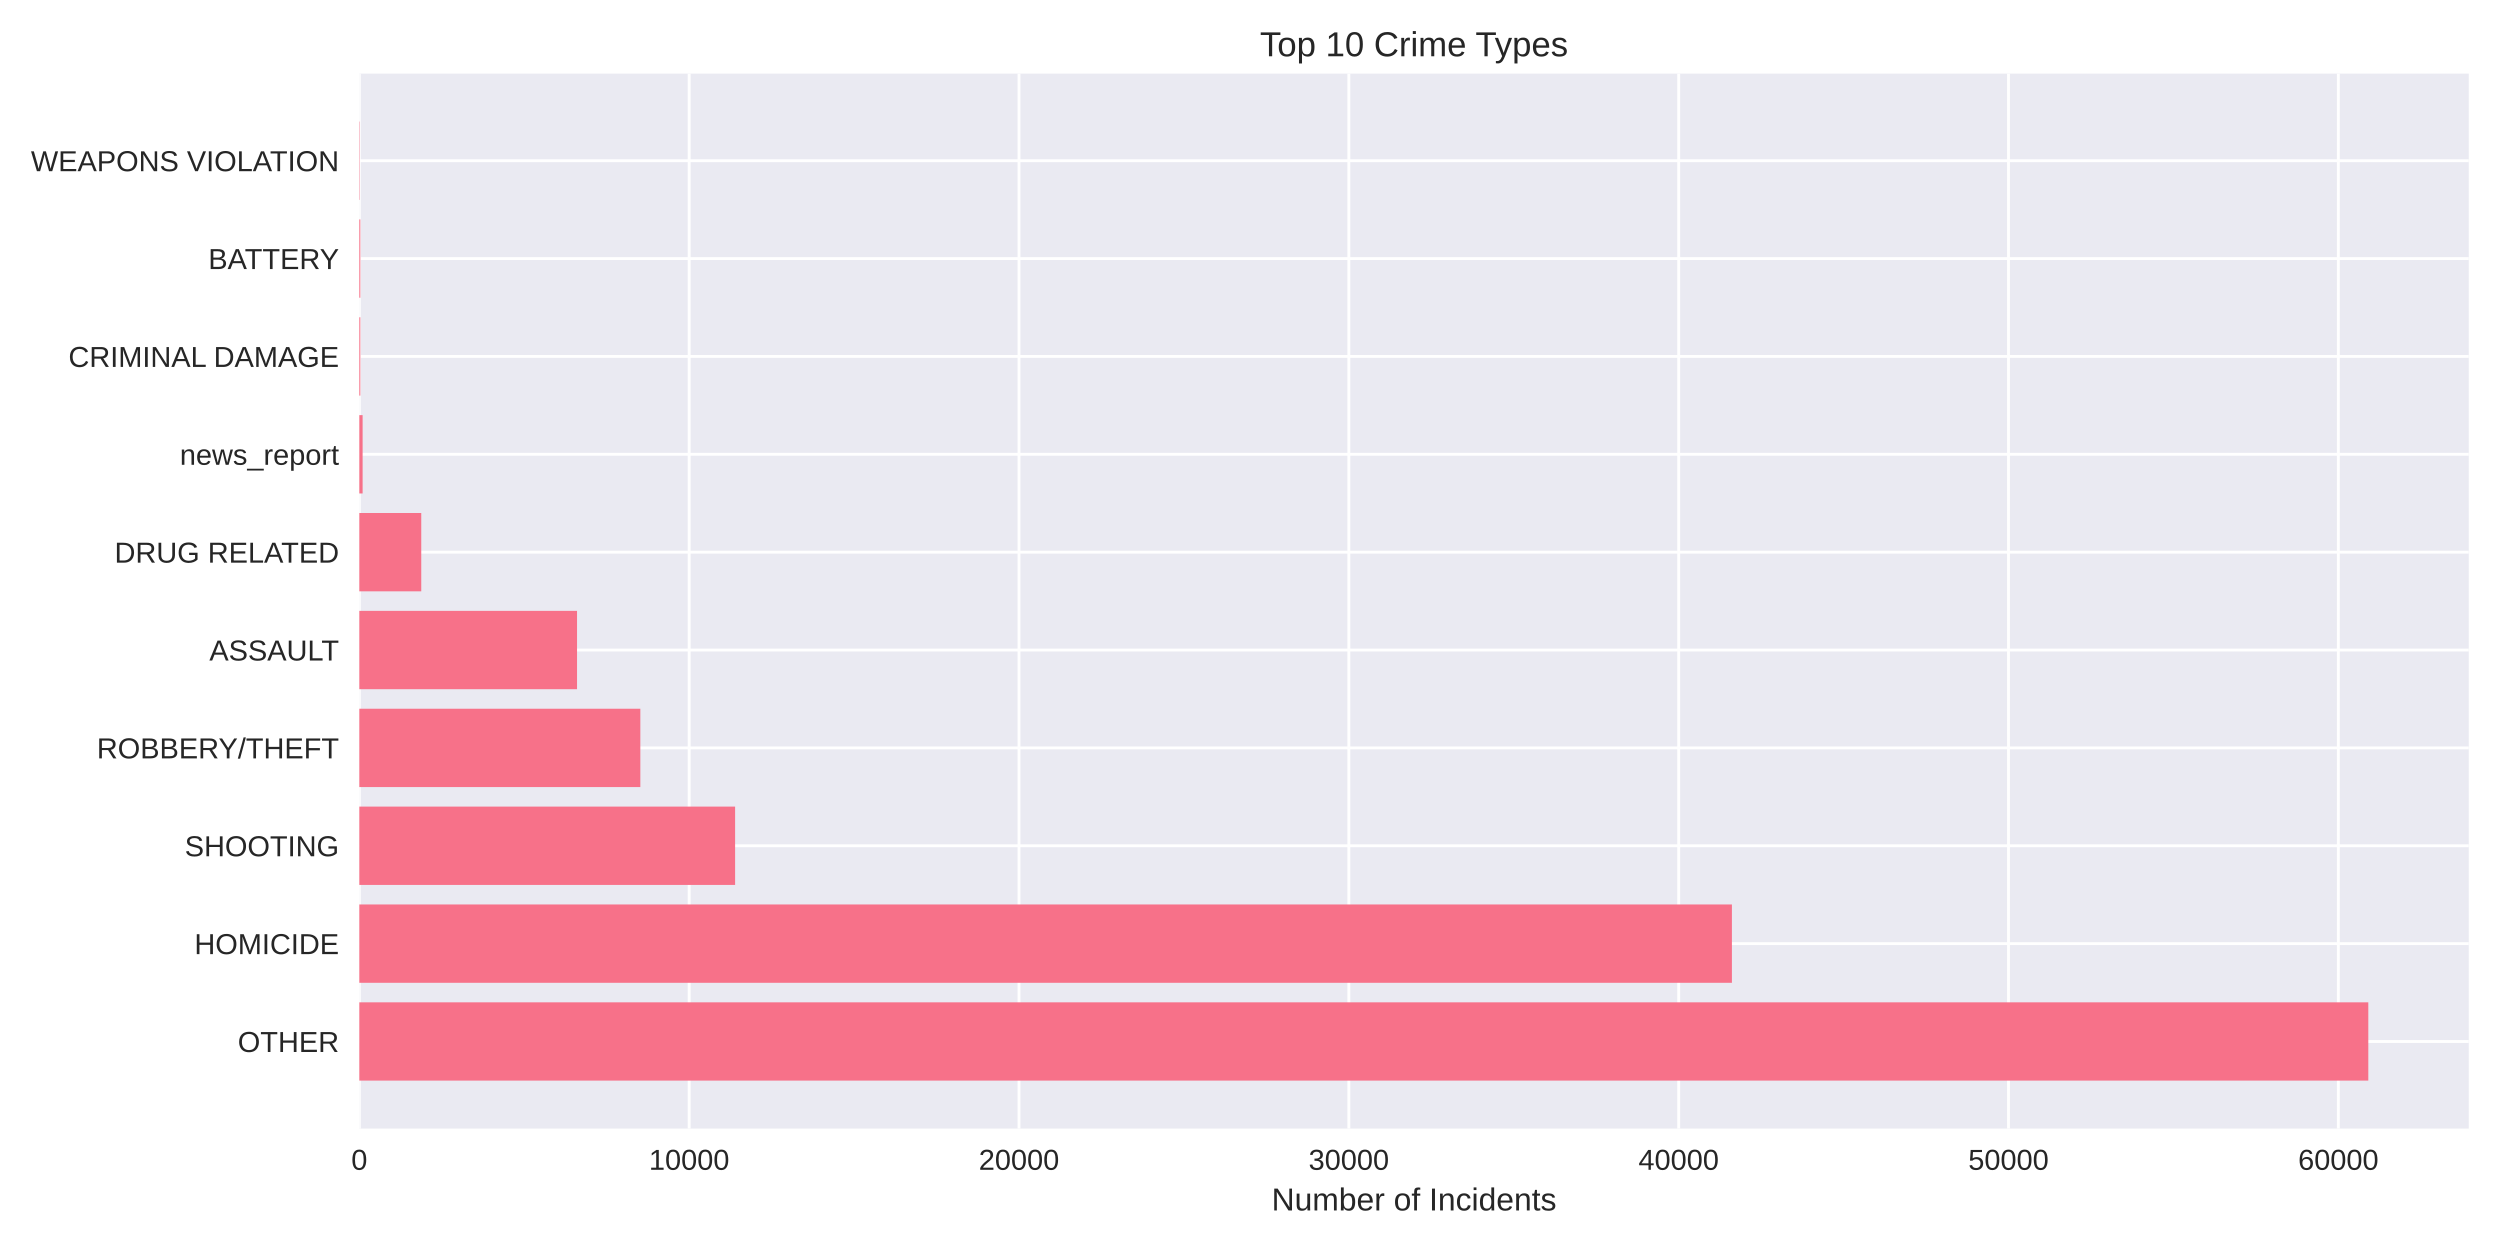
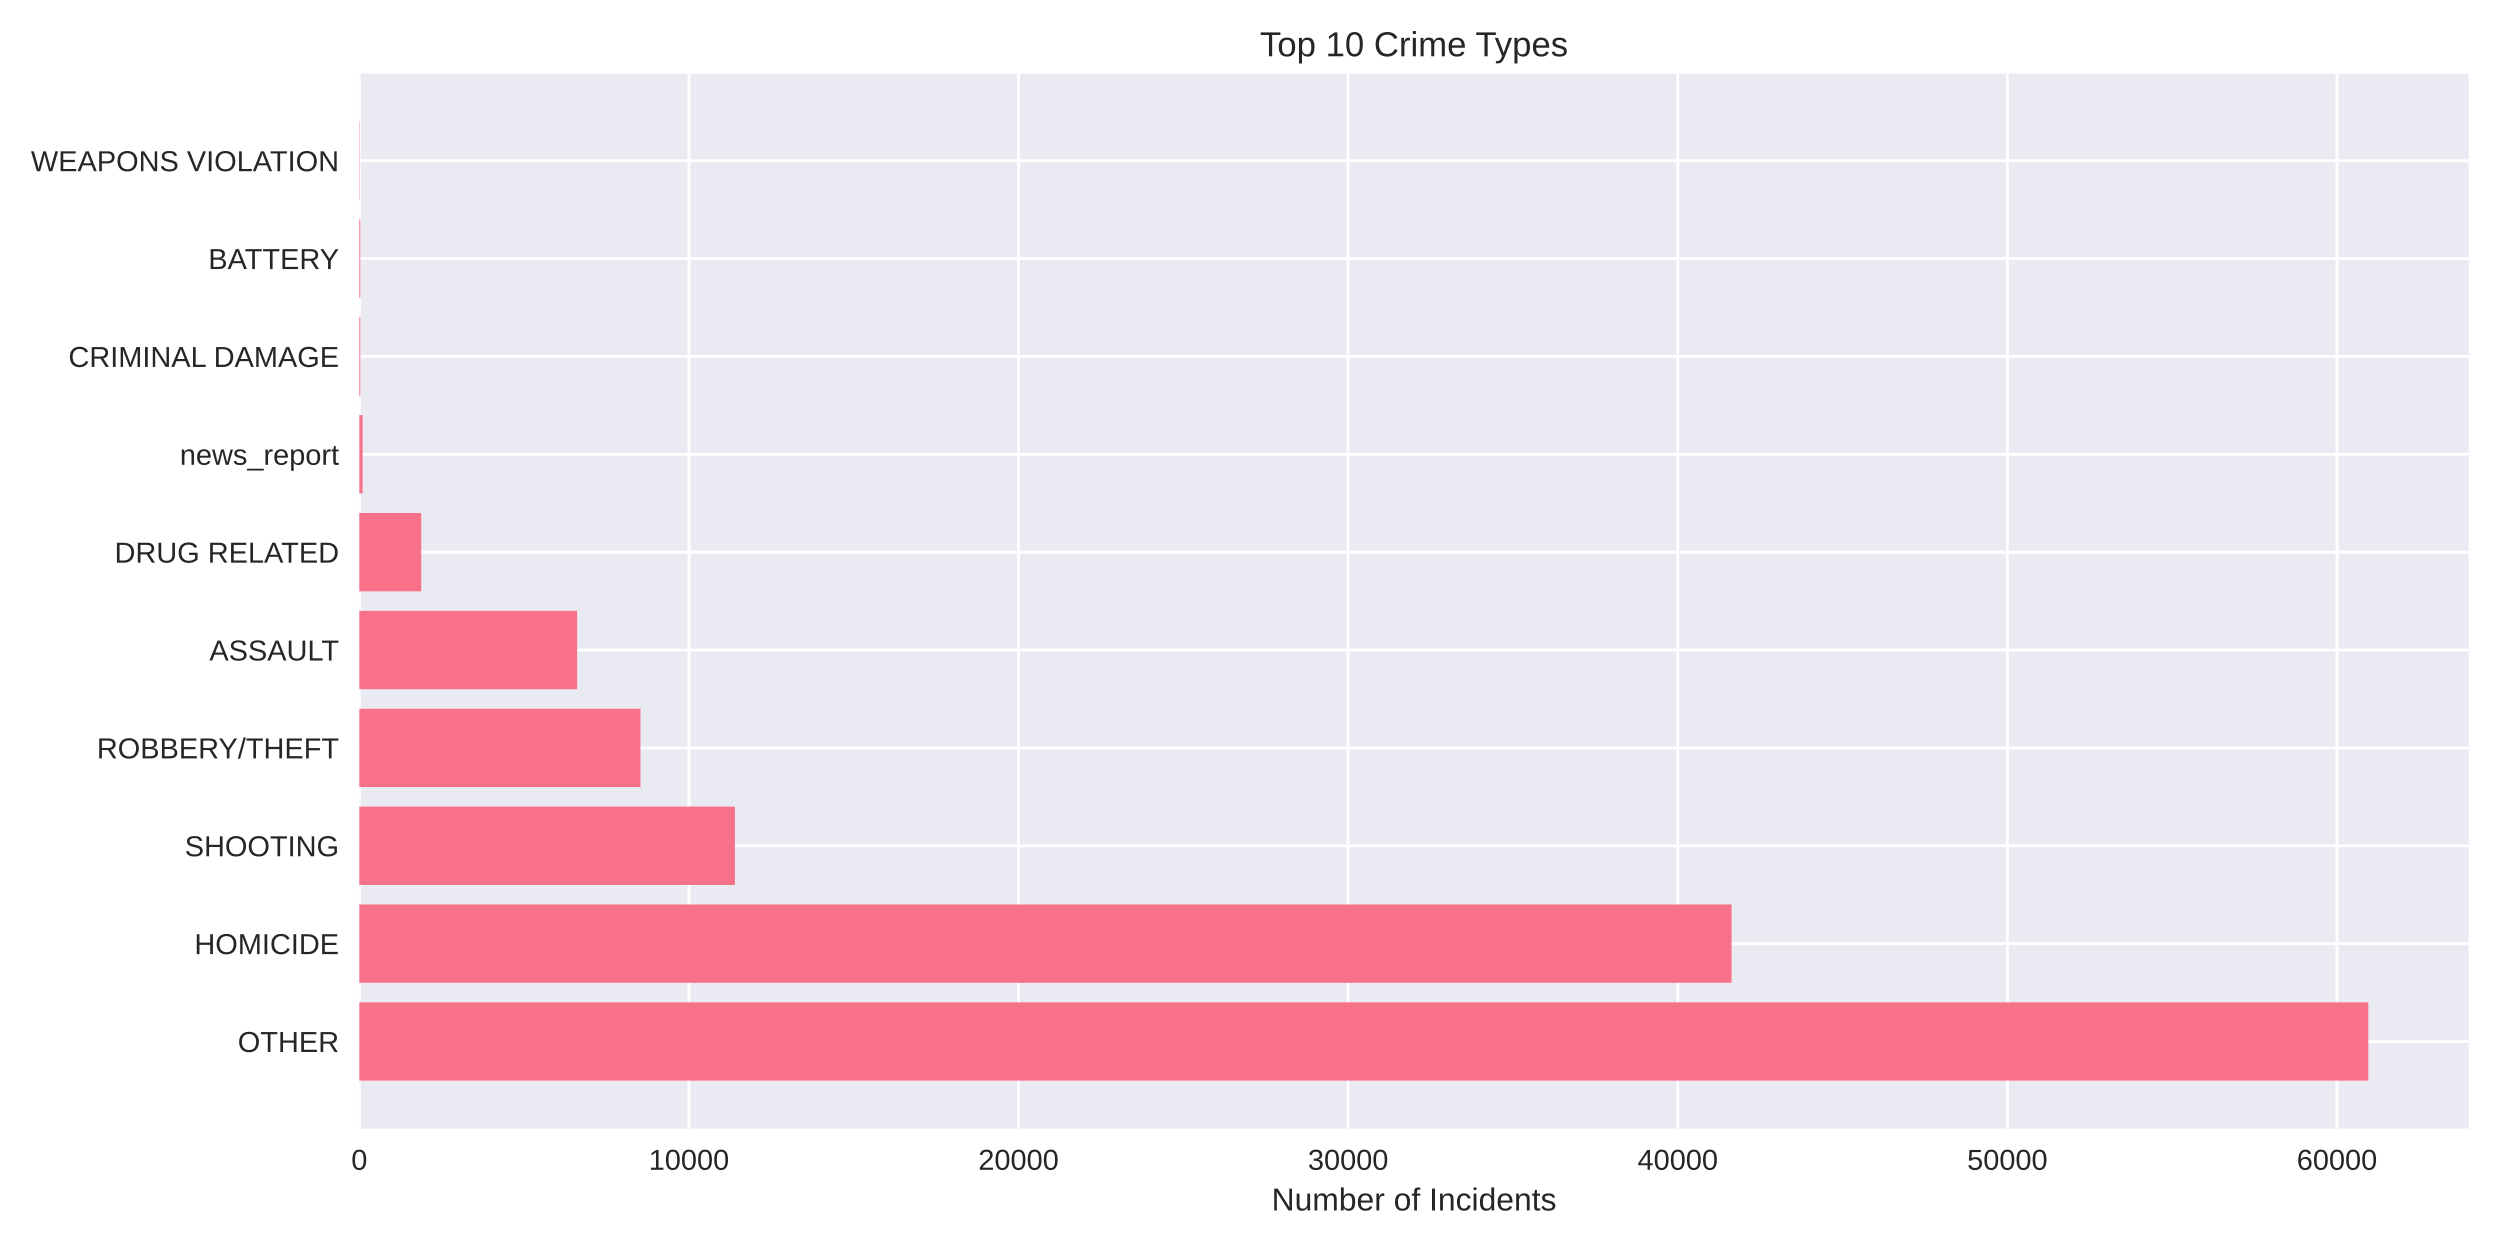
<svg xmlns="http://www.w3.org/2000/svg" width="864pt" height="432pt" viewBox="0 0 864 432" version="1.1">
  <defs>
    <style type="text/css">*{stroke-linejoin: round; stroke-linecap: butt}</style>
  </defs>
  <g id="figure_1">
    <g id="patch_1">
      <path d="M 0 432  L 864 432  L 864 0  L 0 0  z " style="fill: #ffffff" />
    </g>
    <g id="axes_1">
      <g id="patch_2">
        <path d="M 124.18 390.04  L 853.2 390.04  L 853.2 25.44  L 124.18 25.44  z " style="fill: #eaeaf2" />
      </g>
      <g id="matplotlib.axis_1">
        <g id="xtick_1">
          <g id="line2d_1">
-             <path d="M 124.18 390.04  L 124.18 25.44  " clip-path="url(#p42af696e00)" style="fill: none; stroke: #ffffff; stroke-linecap: round" />
+             <path d="M 124.18 390.04  L 124.18 25.44  " clip-path="url(#pf3ad5e2eeb)" style="fill: none; stroke: #ffffff; stroke-linecap: round" />
          </g>
          <g id="line2d_2" />
          <g id="text_1">
            <text style="fill: #262626; font: 10px 'Arial', 'Liberation Sans', 'DejaVu Sans', 'Bitstream Vera Sans', sans-serif; text-anchor: middle" x="124.18" y="404.287" transform="rotate(-0 124.18 404.2869)">0</text>
          </g>
        </g>
        <g id="xtick_2">
          <g id="line2d_3">
-             <path d="M 238.172 390.04  L 238.172 25.44  " clip-path="url(#p42af696e00)" style="fill: none; stroke: #ffffff; stroke-linecap: round" />
+             <path d="M 238.094 390.04  L 238.094 25.44  " clip-path="url(#pf3ad5e2eeb)" style="fill: none; stroke: #ffffff; stroke-linecap: round" />
          </g>
          <g id="line2d_4" />
          <g id="text_2">
-             <text style="fill: #262626; font: 10px 'Arial', 'Liberation Sans', 'DejaVu Sans', 'Bitstream Vera Sans', sans-serif; text-anchor: middle" x="238.172" y="404.287" transform="rotate(-0 238.1724 404.2869)">10000</text>
+             <text style="fill: #262626; font: 10px 'Arial', 'Liberation Sans', 'DejaVu Sans', 'Bitstream Vera Sans', sans-serif; text-anchor: middle" x="238.094" y="404.287" transform="rotate(-0 238.0938 404.2869)">10000</text>
          </g>
        </g>
        <g id="xtick_3">
          <g id="line2d_5">
-             <path d="M 352.165 390.04  L 352.165 25.44  " clip-path="url(#p42af696e00)" style="fill: none; stroke: #ffffff; stroke-linecap: round" />
+             <path d="M 352.008 390.04  L 352.008 25.44  " clip-path="url(#pf3ad5e2eeb)" style="fill: none; stroke: #ffffff; stroke-linecap: round" />
          </g>
          <g id="line2d_6" />
          <g id="text_3">
-             <text style="fill: #262626; font: 10px 'Arial', 'Liberation Sans', 'DejaVu Sans', 'Bitstream Vera Sans', sans-serif; text-anchor: middle" x="352.165" y="404.287" transform="rotate(-0 352.1648 404.2869)">20000</text>
+             <text style="fill: #262626; font: 10px 'Arial', 'Liberation Sans', 'DejaVu Sans', 'Bitstream Vera Sans', sans-serif; text-anchor: middle" x="352.008" y="404.287" transform="rotate(-0 352.0077 404.2869)">20000</text>
          </g>
        </g>
        <g id="xtick_4">
          <g id="line2d_7">
-             <path d="M 466.157 390.04  L 466.157 25.44  " clip-path="url(#p42af696e00)" style="fill: none; stroke: #ffffff; stroke-linecap: round" />
+             <path d="M 465.921 390.04  L 465.921 25.44  " clip-path="url(#pf3ad5e2eeb)" style="fill: none; stroke: #ffffff; stroke-linecap: round" />
          </g>
          <g id="line2d_8" />
          <g id="text_4">
-             <text style="fill: #262626; font: 10px 'Arial', 'Liberation Sans', 'DejaVu Sans', 'Bitstream Vera Sans', sans-serif; text-anchor: middle" x="466.157" y="404.287" transform="rotate(-0 466.1571 404.2869)">30000</text>
+             <text style="fill: #262626; font: 10px 'Arial', 'Liberation Sans', 'DejaVu Sans', 'Bitstream Vera Sans', sans-serif; text-anchor: middle" x="465.921" y="404.287" transform="rotate(-0 465.9215 404.2869)">30000</text>
          </g>
        </g>
        <g id="xtick_5">
          <g id="line2d_9">
-             <path d="M 580.15 390.04  L 580.15 25.44  " clip-path="url(#p42af696e00)" style="fill: none; stroke: #ffffff; stroke-linecap: round" />
+             <path d="M 579.835 390.04  L 579.835 25.44  " clip-path="url(#pf3ad5e2eeb)" style="fill: none; stroke: #ffffff; stroke-linecap: round" />
          </g>
          <g id="line2d_10" />
          <g id="text_5">
-             <text style="fill: #262626; font: 10px 'Arial', 'Liberation Sans', 'DejaVu Sans', 'Bitstream Vera Sans', sans-serif; text-anchor: middle" x="580.15" y="404.287" transform="rotate(-0 580.1495 404.2869)">40000</text>
+             <text style="fill: #262626; font: 10px 'Arial', 'Liberation Sans', 'DejaVu Sans', 'Bitstream Vera Sans', sans-serif; text-anchor: middle" x="579.835" y="404.287" transform="rotate(-0 579.8353 404.2869)">40000</text>
          </g>
        </g>
        <g id="xtick_6">
          <g id="line2d_11">
-             <path d="M 694.142 390.04  L 694.142 25.44  " clip-path="url(#p42af696e00)" style="fill: none; stroke: #ffffff; stroke-linecap: round" />
+             <path d="M 693.749 390.04  L 693.749 25.44  " clip-path="url(#pf3ad5e2eeb)" style="fill: none; stroke: #ffffff; stroke-linecap: round" />
          </g>
          <g id="line2d_12" />
          <g id="text_6">
-             <text style="fill: #262626; font: 10px 'Arial', 'Liberation Sans', 'DejaVu Sans', 'Bitstream Vera Sans', sans-serif; text-anchor: middle" x="694.142" y="404.287" transform="rotate(-0 694.1419 404.2869)">50000</text>
+             <text style="fill: #262626; font: 10px 'Arial', 'Liberation Sans', 'DejaVu Sans', 'Bitstream Vera Sans', sans-serif; text-anchor: middle" x="693.749" y="404.287" transform="rotate(-0 693.7491 404.2869)">50000</text>
          </g>
        </g>
        <g id="xtick_7">
          <g id="line2d_13">
-             <path d="M 808.134 390.04  L 808.134 25.44  " clip-path="url(#p42af696e00)" style="fill: none; stroke: #ffffff; stroke-linecap: round" />
+             <path d="M 807.663 390.04  L 807.663 25.44  " clip-path="url(#pf3ad5e2eeb)" style="fill: none; stroke: #ffffff; stroke-linecap: round" />
          </g>
          <g id="line2d_14" />
          <g id="text_7">
-             <text style="fill: #262626; font: 10px 'Arial', 'Liberation Sans', 'DejaVu Sans', 'Bitstream Vera Sans', sans-serif; text-anchor: middle" x="808.134" y="404.287" transform="rotate(-0 808.1343 404.2869)">60000</text>
+             <text style="fill: #262626; font: 10px 'Arial', 'Liberation Sans', 'DejaVu Sans', 'Bitstream Vera Sans', sans-serif; text-anchor: middle" x="807.663" y="404.287" transform="rotate(-0 807.6629 404.2869)">60000</text>
          </g>
        </g>
        <g id="text_8">
          <text style="fill: #262626; font: 11px 'Arial', 'Liberation Sans', 'DejaVu Sans', 'Bitstream Vera Sans', sans-serif; text-anchor: middle" x="488.69" y="418.333" transform="rotate(-0 488.69 418.3334)">Number of Incidents</text>
        </g>
      </g>
      <g id="matplotlib.axis_2">
        <g id="ytick_1">
          <g id="line2d_15">
-             <path d="M 124.18 359.939  L 853.2 359.939  " clip-path="url(#p42af696e00)" style="fill: none; stroke: #ffffff; stroke-linecap: round" />
+             <path d="M 124.18 359.939  L 853.2 359.939  " clip-path="url(#pf3ad5e2eeb)" style="fill: none; stroke: #ffffff; stroke-linecap: round" />
          </g>
          <g id="line2d_16" />
          <g id="text_9">
            <text style="fill: #262626; font: 10px 'Arial', 'Liberation Sans', 'DejaVu Sans', 'Bitstream Vera Sans', sans-serif; text-anchor: end" x="117.18" y="363.562" transform="rotate(-0 117.18 363.562)">OTHER</text>
          </g>
        </g>
        <g id="ytick_2">
          <g id="line2d_17">
-             <path d="M 124.18 326.117  L 853.2 326.117  " clip-path="url(#p42af696e00)" style="fill: none; stroke: #ffffff; stroke-linecap: round" />
+             <path d="M 124.18 326.117  L 853.2 326.117  " clip-path="url(#pf3ad5e2eeb)" style="fill: none; stroke: #ffffff; stroke-linecap: round" />
          </g>
          <g id="line2d_18" />
          <g id="text_10">
            <text style="fill: #262626; font: 10px 'Arial', 'Liberation Sans', 'DejaVu Sans', 'Bitstream Vera Sans', sans-serif; text-anchor: end" x="117.18" y="329.74" transform="rotate(-0 117.18 329.7401)">HOMICIDE</text>
          </g>
        </g>
        <g id="ytick_3">
          <g id="line2d_19">
-             <path d="M 124.18 292.295  L 853.2 292.295  " clip-path="url(#p42af696e00)" style="fill: none; stroke: #ffffff; stroke-linecap: round" />
+             <path d="M 124.18 292.295  L 853.2 292.295  " clip-path="url(#pf3ad5e2eeb)" style="fill: none; stroke: #ffffff; stroke-linecap: round" />
          </g>
          <g id="line2d_20" />
          <g id="text_11">
            <text style="fill: #262626; font: 10px 'Arial', 'Liberation Sans', 'DejaVu Sans', 'Bitstream Vera Sans', sans-serif; text-anchor: end" x="117.18" y="295.918" transform="rotate(-0 117.18 295.9182)">SHOOTING</text>
          </g>
        </g>
        <g id="ytick_4">
          <g id="line2d_21">
-             <path d="M 124.18 258.473  L 853.2 258.473  " clip-path="url(#p42af696e00)" style="fill: none; stroke: #ffffff; stroke-linecap: round" />
+             <path d="M 124.18 258.473  L 853.2 258.473  " clip-path="url(#pf3ad5e2eeb)" style="fill: none; stroke: #ffffff; stroke-linecap: round" />
          </g>
          <g id="line2d_22" />
          <g id="text_12">
            <text style="fill: #262626; font: 10px 'Arial', 'Liberation Sans', 'DejaVu Sans', 'Bitstream Vera Sans', sans-serif; text-anchor: end" x="117.18" y="262.096" transform="rotate(-0 117.18 262.0963)">ROBBERY/THEFT</text>
          </g>
        </g>
        <g id="ytick_5">
          <g id="line2d_23">
-             <path d="M 124.18 224.651  L 853.2 224.651  " clip-path="url(#p42af696e00)" style="fill: none; stroke: #ffffff; stroke-linecap: round" />
+             <path d="M 124.18 224.651  L 853.2 224.651  " clip-path="url(#pf3ad5e2eeb)" style="fill: none; stroke: #ffffff; stroke-linecap: round" />
          </g>
          <g id="line2d_24" />
          <g id="text_13">
            <text style="fill: #262626; font: 10px 'Arial', 'Liberation Sans', 'DejaVu Sans', 'Bitstream Vera Sans', sans-serif; text-anchor: end" x="117.18" y="228.274" transform="rotate(-0 117.18 228.2744)">ASSAULT</text>
          </g>
        </g>
        <g id="ytick_6">
          <g id="line2d_25">
-             <path d="M 124.18 190.829  L 853.2 190.829  " clip-path="url(#p42af696e00)" style="fill: none; stroke: #ffffff; stroke-linecap: round" />
+             <path d="M 124.18 190.829  L 853.2 190.829  " clip-path="url(#pf3ad5e2eeb)" style="fill: none; stroke: #ffffff; stroke-linecap: round" />
          </g>
          <g id="line2d_26" />
          <g id="text_14">
            <text style="fill: #262626; font: 10px 'Arial', 'Liberation Sans', 'DejaVu Sans', 'Bitstream Vera Sans', sans-serif; text-anchor: end" x="117.18" y="194.452" transform="rotate(-0 117.18 194.4525)">DRUG RELATED</text>
          </g>
        </g>
        <g id="ytick_7">
          <g id="line2d_27">
-             <path d="M 124.18 157.007  L 853.2 157.007  " clip-path="url(#p42af696e00)" style="fill: none; stroke: #ffffff; stroke-linecap: round" />
+             <path d="M 124.18 157.007  L 853.2 157.007  " clip-path="url(#pf3ad5e2eeb)" style="fill: none; stroke: #ffffff; stroke-linecap: round" />
          </g>
          <g id="line2d_28" />
          <g id="text_15">
            <text style="fill: #262626; font: 10px 'Arial', 'Liberation Sans', 'DejaVu Sans', 'Bitstream Vera Sans', sans-serif; text-anchor: end" x="117.18" y="160.631" transform="rotate(-0 117.18 160.6306)">news_report</text>
          </g>
        </g>
        <g id="ytick_8">
          <g id="line2d_29">
-             <path d="M 124.18 123.185  L 853.2 123.185  " clip-path="url(#p42af696e00)" style="fill: none; stroke: #ffffff; stroke-linecap: round" />
+             <path d="M 124.18 123.185  L 853.2 123.185  " clip-path="url(#pf3ad5e2eeb)" style="fill: none; stroke: #ffffff; stroke-linecap: round" />
          </g>
          <g id="line2d_30" />
          <g id="text_16">
            <text style="fill: #262626; font: 10px 'Arial', 'Liberation Sans', 'DejaVu Sans', 'Bitstream Vera Sans', sans-serif; text-anchor: end" x="117.18" y="126.809" transform="rotate(-0 117.18 126.8087)">CRIMINAL DAMAGE</text>
          </g>
        </g>
        <g id="ytick_9">
          <g id="line2d_31">
-             <path d="M 124.18 89.363  L 853.2 89.363  " clip-path="url(#p42af696e00)" style="fill: none; stroke: #ffffff; stroke-linecap: round" />
+             <path d="M 124.18 89.363  L 853.2 89.363  " clip-path="url(#pf3ad5e2eeb)" style="fill: none; stroke: #ffffff; stroke-linecap: round" />
          </g>
          <g id="line2d_32" />
          <g id="text_17">
            <text style="fill: #262626; font: 10px 'Arial', 'Liberation Sans', 'DejaVu Sans', 'Bitstream Vera Sans', sans-serif; text-anchor: end" x="117.18" y="92.987" transform="rotate(-0 117.18 92.98681)">BATTERY</text>
          </g>
        </g>
        <g id="ytick_10">
          <g id="line2d_33">
-             <path d="M 124.18 55.541  L 853.2 55.541  " clip-path="url(#p42af696e00)" style="fill: none; stroke: #ffffff; stroke-linecap: round" />
+             <path d="M 124.18 55.541  L 853.2 55.541  " clip-path="url(#pf3ad5e2eeb)" style="fill: none; stroke: #ffffff; stroke-linecap: round" />
          </g>
          <g id="line2d_34" />
          <g id="text_18">
            <text style="fill: #262626; font: 10px 'Arial', 'Liberation Sans', 'DejaVu Sans', 'Bitstream Vera Sans', sans-serif; text-anchor: end" x="117.18" y="59.165" transform="rotate(-0 117.18 59.16492)">WEAPONS VIOLATION</text>
          </g>
        </g>
      </g>
      <g id="patch_3">
-         <path d="M 124.18 373.467  L 818.485 373.467  L 818.485 346.41  L 124.18 346.41  z " clip-path="url(#p42af696e00)" style="fill: #f77189" />
+         <path d="M 124.18 373.467  L 818.485 373.467  L 818.485 346.41  L 124.18 346.41  z " clip-path="url(#pf3ad5e2eeb)" style="fill: #f77189" />
      </g>
      <g id="patch_4">
-         <path d="M 124.18 339.645  L 598.548 339.645  L 598.548 312.588  L 124.18 312.588  z " clip-path="url(#p42af696e00)" style="fill: #f77189" />
+         <path d="M 124.18 339.645  L 598.426 339.645  L 598.426 312.588  L 124.18 312.588  z " clip-path="url(#pf3ad5e2eeb)" style="fill: #f77189" />
      </g>
      <g id="patch_5">
-         <path d="M 124.18 305.823  L 254.052 305.823  L 254.052 278.766  L 124.18 278.766  z " clip-path="url(#p42af696e00)" style="fill: #f77189" />
+         <path d="M 124.18 305.823  L 253.985 305.823  L 253.985 278.766  L 124.18 278.766  z " clip-path="url(#pf3ad5e2eeb)" style="fill: #f77189" />
      </g>
      <g id="patch_6">
-         <path d="M 124.18 272.002  L 221.302 272.002  L 221.302 244.944  L 124.18 244.944  z " clip-path="url(#p42af696e00)" style="fill: #f77189" />
+         <path d="M 124.18 272.002  L 221.348 272.002  L 221.348 244.944  L 124.18 244.944  z " clip-path="url(#pf3ad5e2eeb)" style="fill: #f77189" />
      </g>
      <g id="patch_7">
-         <path d="M 124.18 238.18  L 199.426 238.18  L 199.426 211.122  L 124.18 211.122  z " clip-path="url(#p42af696e00)" style="fill: #f77189" />
+         <path d="M 124.18 238.18  L 199.454 238.18  L 199.454 211.122  L 124.18 211.122  z " clip-path="url(#pf3ad5e2eeb)" style="fill: #f77189" />
      </g>
      <g id="patch_8">
-         <path d="M 124.18 204.358  L 145.588 204.358  L 145.588 177.3  L 124.18 177.3  z " clip-path="url(#p42af696e00)" style="fill: #f77189" />
+         <path d="M 124.18 204.358  L 145.573 204.358  L 145.573 177.3  L 124.18 177.3  z " clip-path="url(#pf3ad5e2eeb)" style="fill: #f77189" />
      </g>
      <g id="patch_9">
-         <path d="M 124.18 170.536  L 125.32 170.536  L 125.32 143.478  L 124.18 143.478  z " clip-path="url(#p42af696e00)" style="fill: #f77189" />
+         <path d="M 124.18 170.536  L 125.319 170.536  L 125.319 143.478  L 124.18 143.478  z " clip-path="url(#pf3ad5e2eeb)" style="fill: #f77189" />
      </g>
      <g id="patch_10">
-         <path d="M 124.18 136.714  L 124.533 136.714  L 124.533 109.657  L 124.18 109.657  z " clip-path="url(#p42af696e00)" style="fill: #f77189" />
+         <path d="M 124.18 136.714  L 124.533 136.714  L 124.533 109.657  L 124.18 109.657  z " clip-path="url(#pf3ad5e2eeb)" style="fill: #f77189" />
      </g>
      <g id="patch_11">
-         <path d="M 124.18 102.892  L 124.533 102.892  L 124.533 75.835  L 124.18 75.835  z " clip-path="url(#p42af696e00)" style="fill: #f77189" />
+         <path d="M 124.18 102.892  L 124.533 102.892  L 124.533 75.835  L 124.18 75.835  z " clip-path="url(#pf3ad5e2eeb)" style="fill: #f77189" />
      </g>
      <g id="patch_12">
-         <path d="M 124.18 69.07  L 124.305 69.07  L 124.305 42.013  L 124.18 42.013  z " clip-path="url(#p42af696e00)" style="fill: #f77189" />
+         <path d="M 124.18 69.07  L 124.305 69.07  L 124.305 42.013  L 124.18 42.013  z " clip-path="url(#pf3ad5e2eeb)" style="fill: #f77189" />
      </g>
      <g id="patch_13">
        <path d="M 124.18 390.04  L 124.18 25.44  " style="fill: none" />
      </g>
      <g id="patch_14">
        <path d="M 853.2 390.04  L 853.2 25.44  " style="fill: none" />
      </g>
      <g id="patch_15">
        <path d="M 124.18 390.04  L 853.2 390.04  " style="fill: none" />
      </g>
      <g id="patch_16">
        <path d="M 124.18 25.44  L 853.2 25.44  " style="fill: none" />
      </g>
      <g id="text_19">
        <text style="fill: #262626; font: 12px 'Arial', 'Liberation Sans', 'DejaVu Sans', 'Bitstream Vera Sans', sans-serif; text-anchor: middle" x="488.69" y="19.44" transform="rotate(-0 488.69 19.44)">Top 10 Crime Types</text>
      </g>
    </g>
  </g>
  <defs>
-     <clipPath id="p42af696e00">
+     <clipPath id="pf3ad5e2eeb">
      <rect x="124.18" y="25.44" width="729.02" height="364.6" />
    </clipPath>
  </defs>
</svg>
